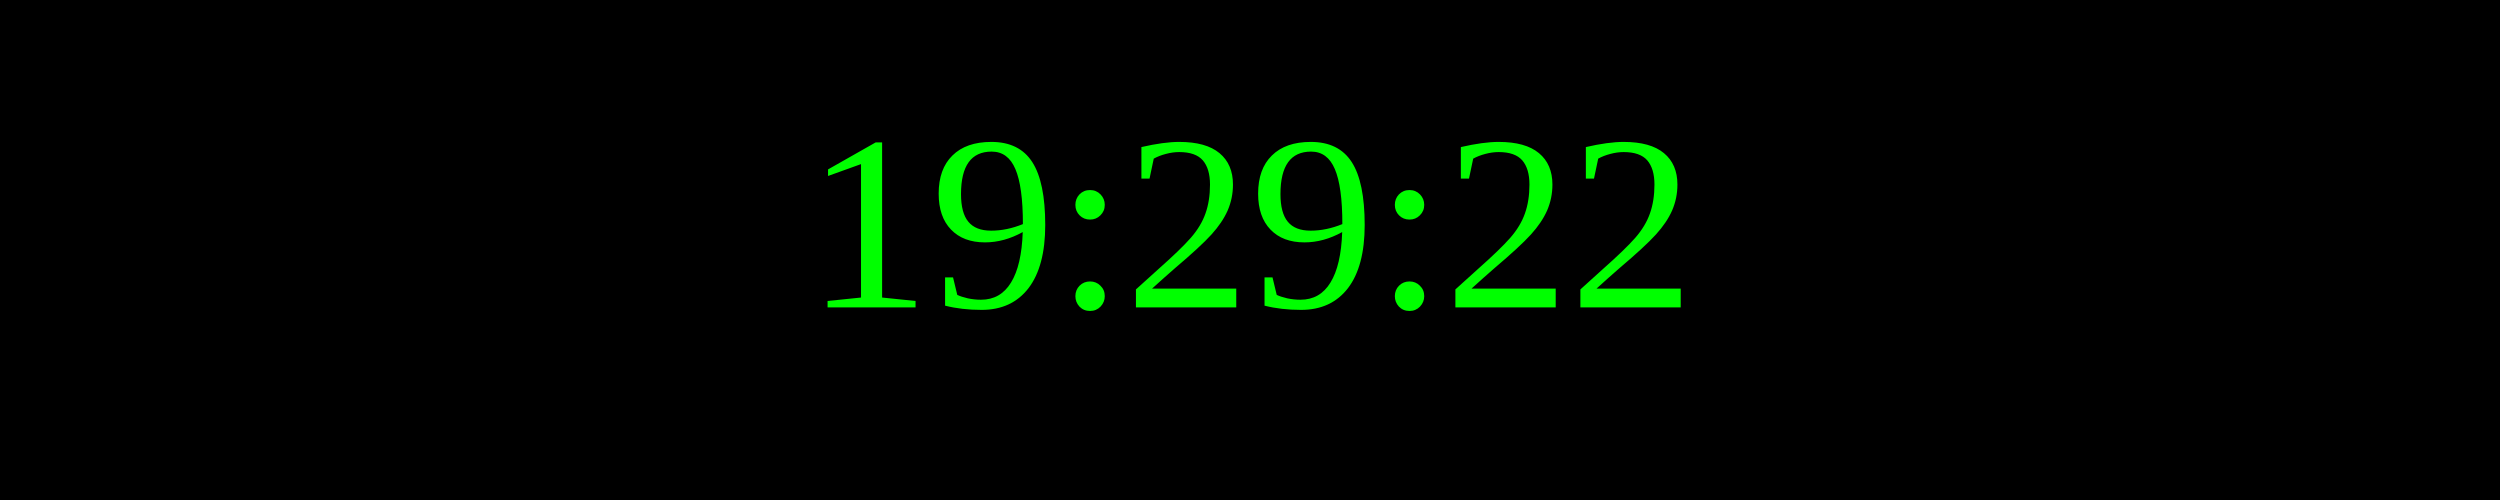
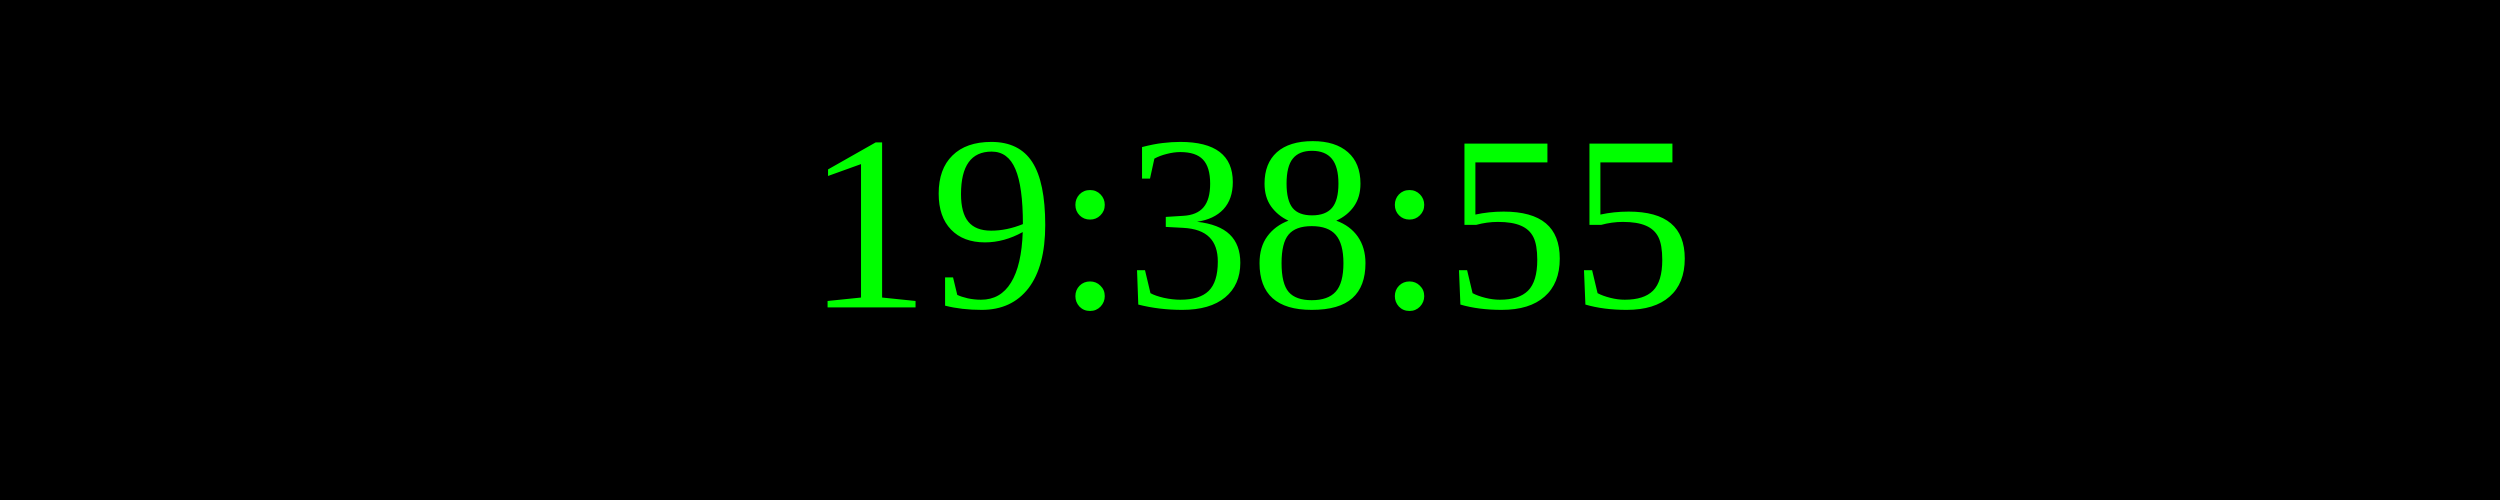
<svg xmlns="http://www.w3.org/2000/svg" width="250" height="50">
  <rect width="100%" height="100%" fill="black" />
  <text x="50%" y="50%" font-size="25" fill="lime" text-anchor="middle" dominant-baseline="middle">
- 19:29:22
+ 19:38:55
</text>
</svg>
